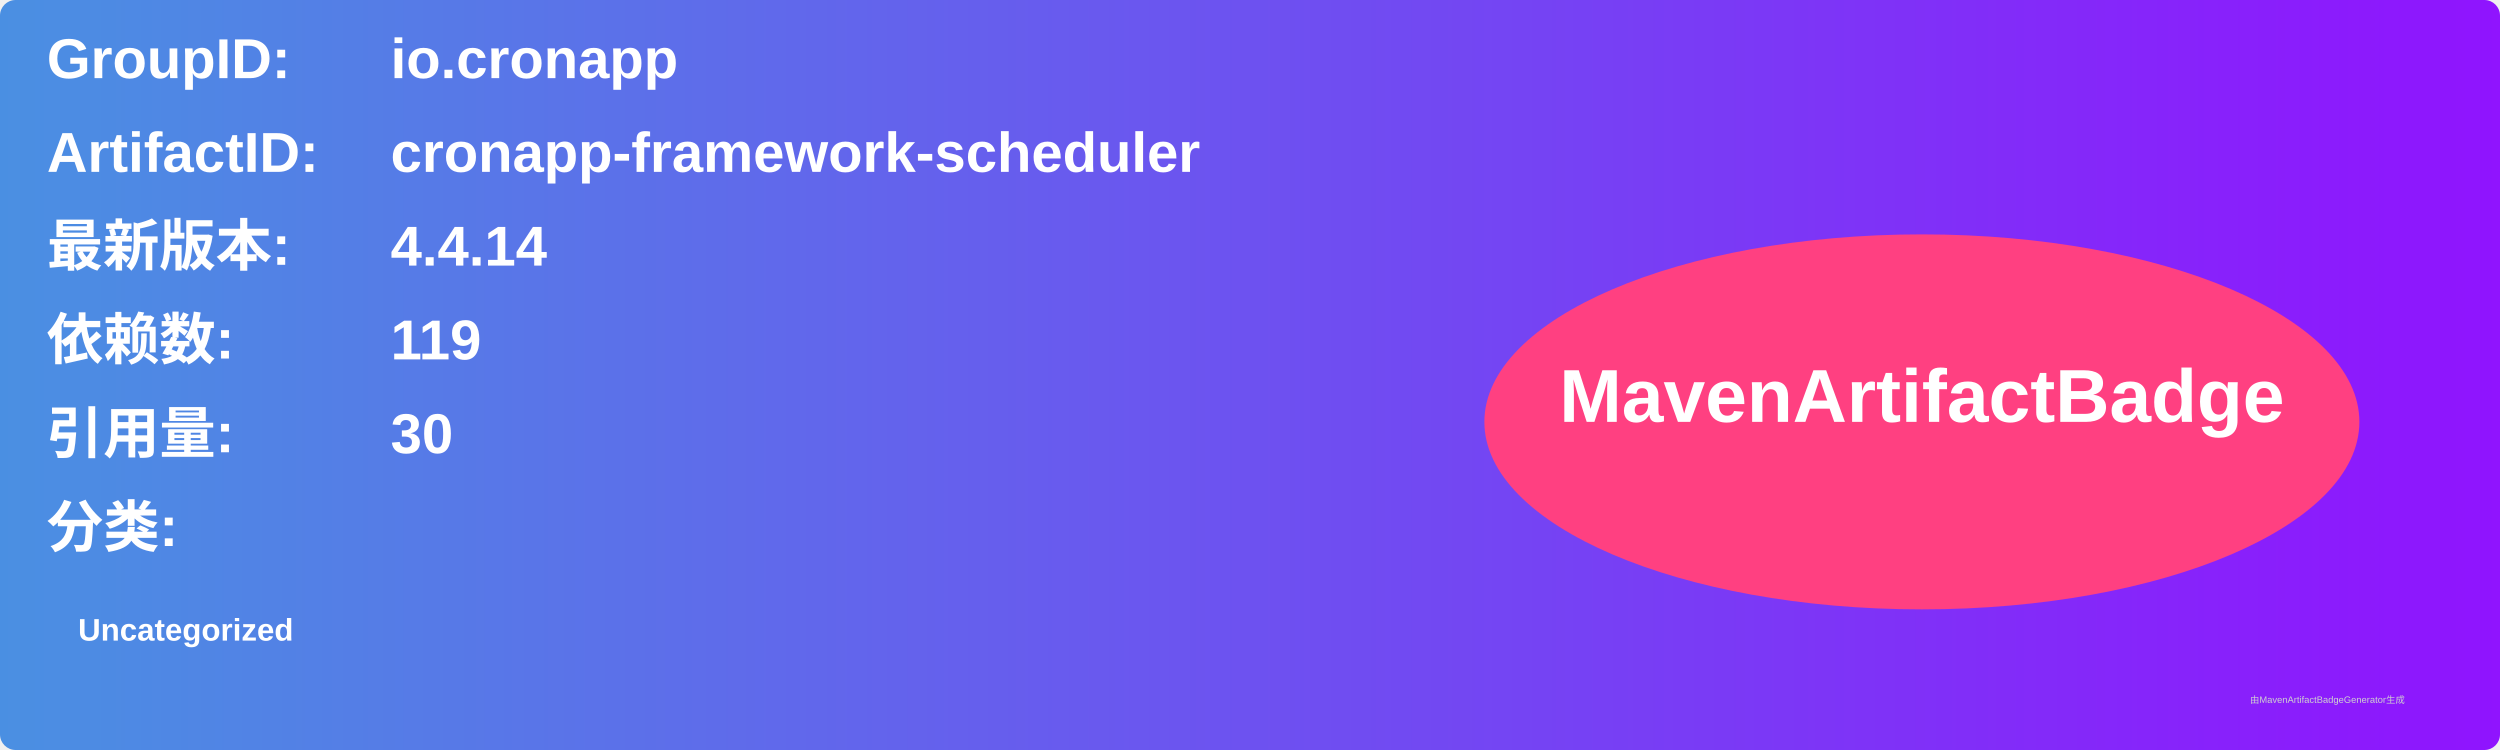
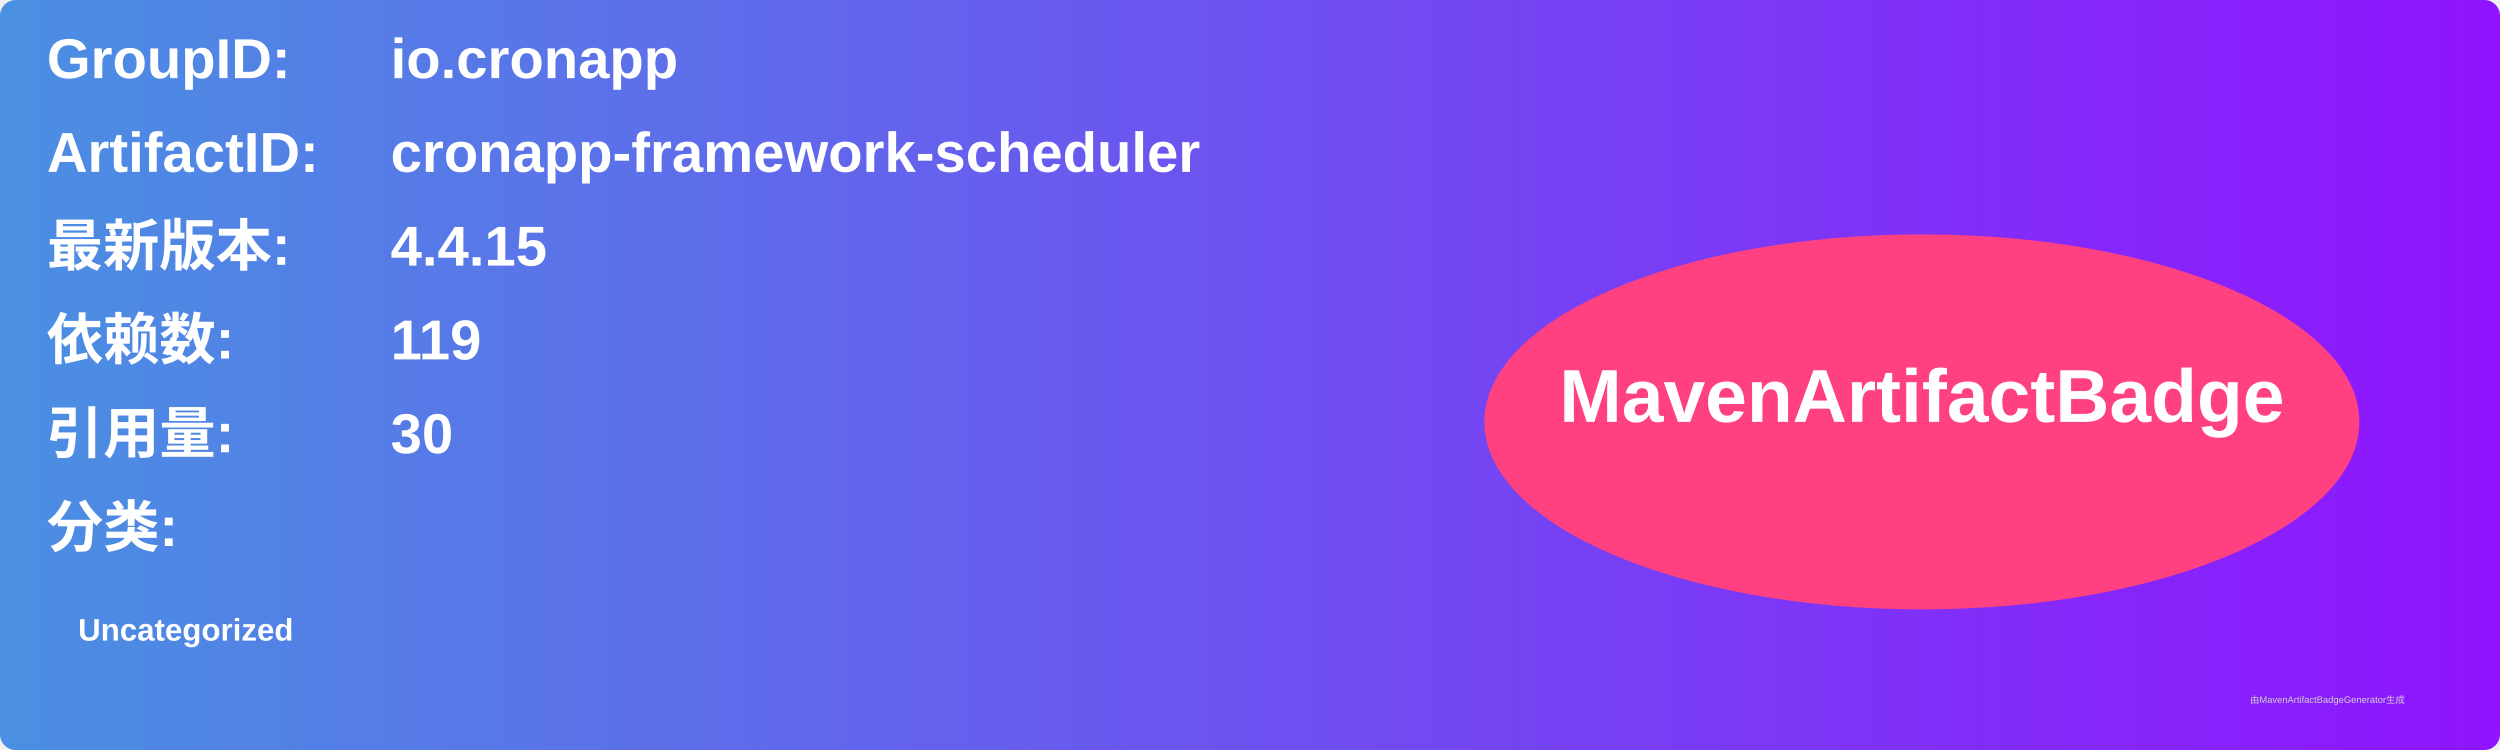
<svg xmlns="http://www.w3.org/2000/svg" width="800" height="240" viewBox="0 0 800 240">
  <linearGradient id="grad" x1="0%" y1="0%" x2="100%" y2="0%">
    <stop offset="0%" stop-color="#4a90e2" />
    <stop offset="100%" stop-color="#9013fe" />
  </linearGradient>
  <rect width="100%" height="100%" rx="5" ry="5" fill="url(#grad)" />
  <g transform="translate(15, 15)">
    <text x="0" y="10" font-family="Arial" font-size="18" fill="white" font-weight="bold" width="260">GroupID:</text>
    <text x="110" y="10" font-family="Arial" font-size="18" fill="white" font-weight="bold" width="460">io.cronapp</text>
    <text x="0" y="40" font-family="Arial" font-size="18" fill="white" font-weight="bold" width="260">ArtifactID:</text>
    <text x="110" y="40" font-family="Arial" font-size="18" fill="white" font-weight="bold" width="460">cronapp-framework-scheduler</text>
    <text x="0" y="70" font-family="Arial" font-size="18" fill="white" font-weight="bold">最新版本:</text>
    <text x="110" y="70" font-family="Arial" font-size="18" fill="white" font-weight="bold">
-       <tspan font-weight="bold">4.4.14</tspan>
+       <tspan font-weight="bold">4.4.15</tspan>
    </text>
    <text x="0" y="100" font-family="Arial" font-size="18" fill="white" font-weight="bold">依赖数: </text>
    <text x="110" y="100" font-family="Arial" font-size="18" fill="white">
      <tspan font-weight="bold">119</tspan>
    </text>
    <text x="0" y="130" font-family="Arial" font-size="18" fill="white" font-weight="bold">引用量: </text>
    <text x="110" y="130" font-family="Arial" font-size="18" fill="white">
      <tspan font-weight="bold">30</tspan>
    </text>
    <text x="0" y="160" font-family="Arial" font-size="18" fill="white" font-weight="bold">分类:</text>
    <text x="10" y="190" font-family="Arial" font-size="10" fill="white">
      <tspan font-weight="bold">Uncategorized</tspan>
    </text>
    <ellipse cx="600" cy="120" rx="140" ry="60" fill="#ff4081" />
    <text x="600" y="120" text-anchor="middle" font-family="Arial" font-size="24" fill="white" font-weight="bold">MavenArtifactBadge</text>
  </g>
  <text x="720" y="225" font-family="Arial" font-size="3" fill="#d0d0d0">由MavenArtifactBadgeGenerator生成</text>
</svg>
